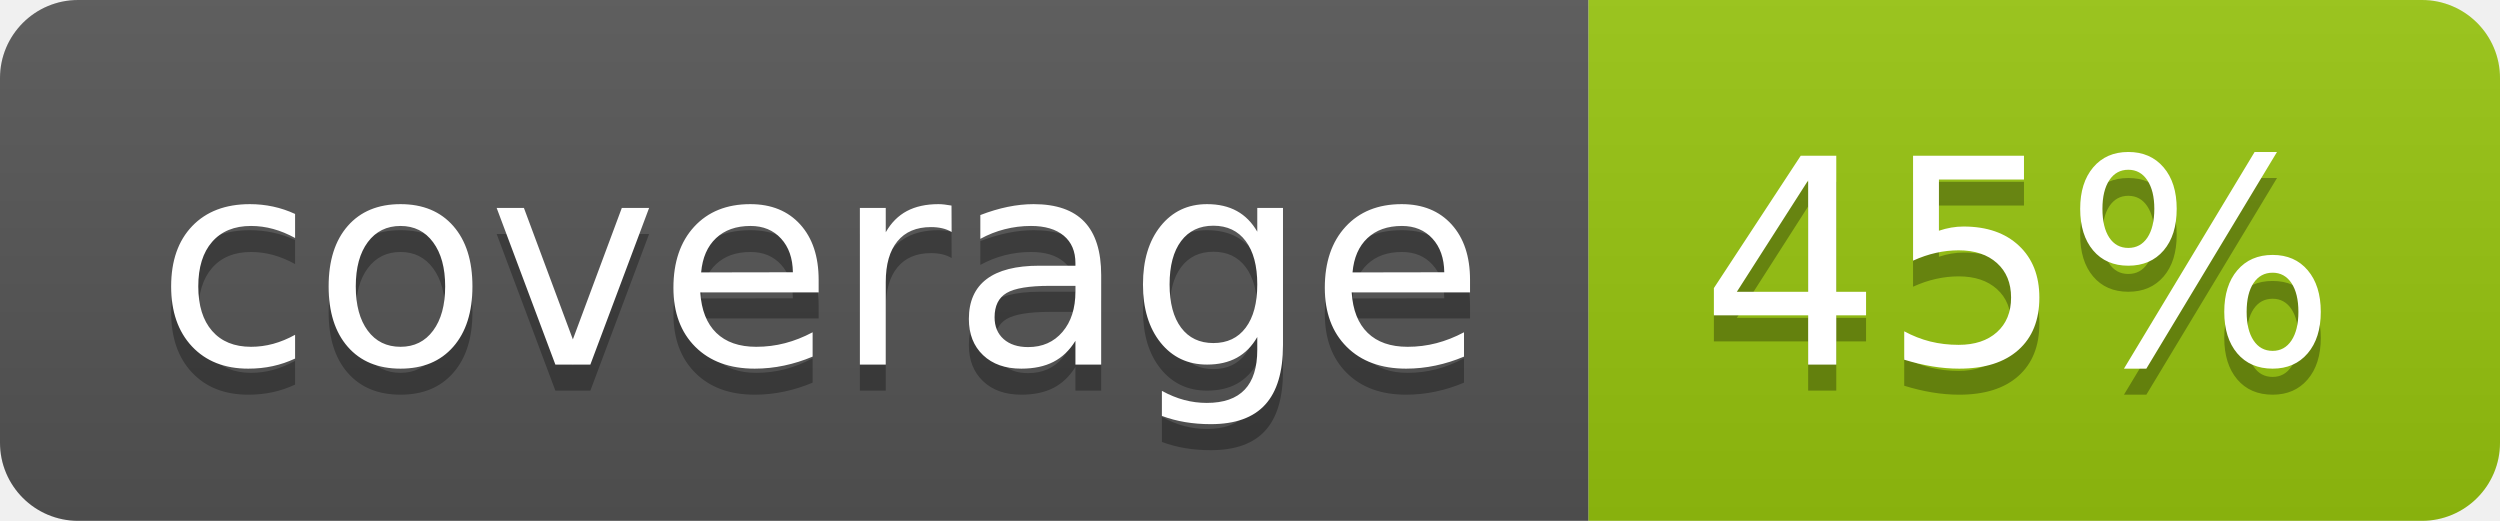
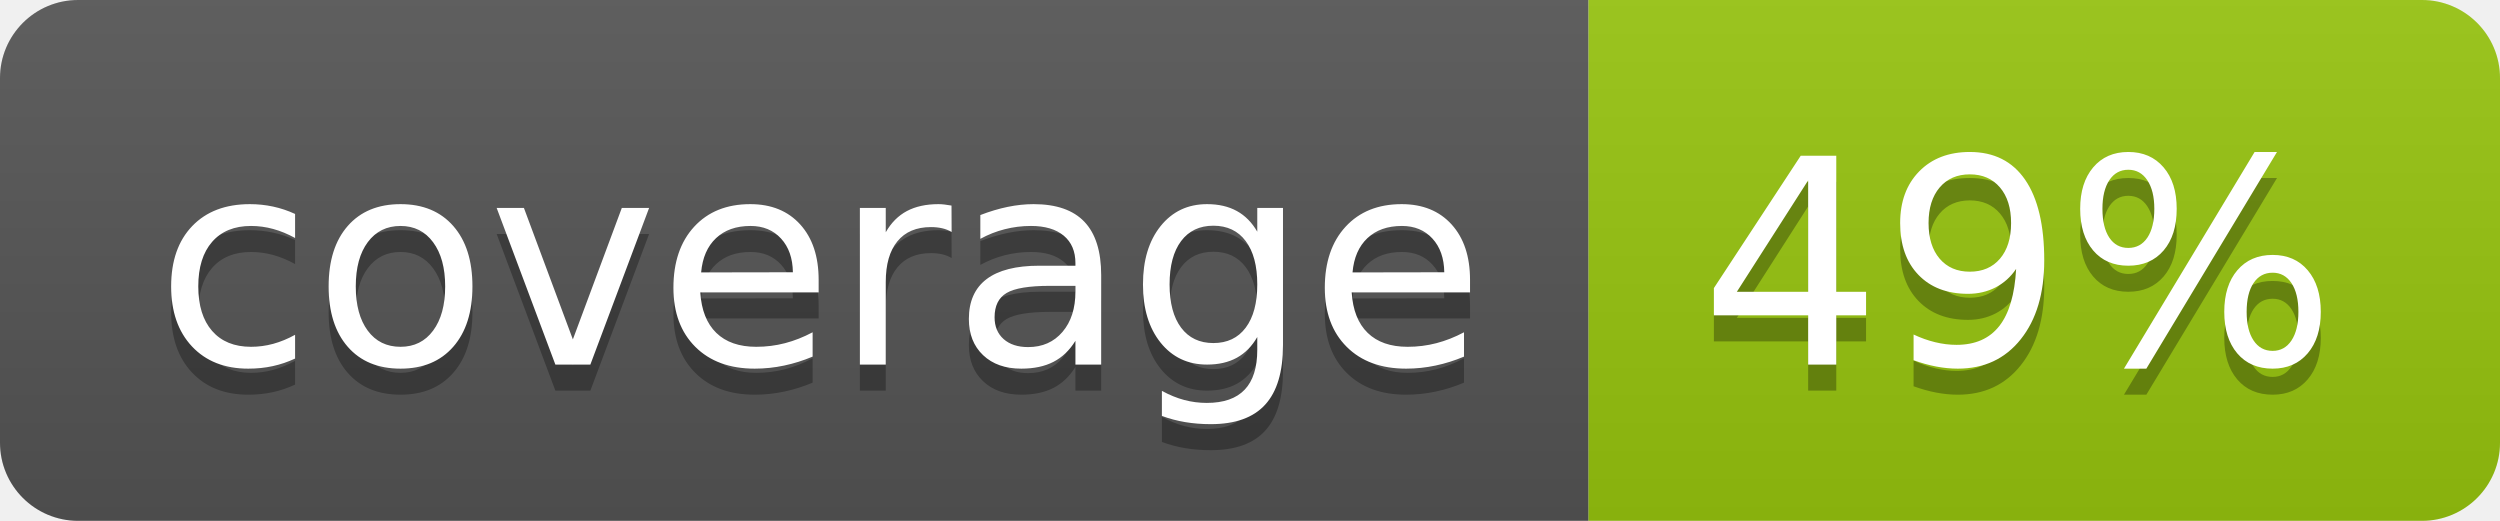
<svg xmlns="http://www.w3.org/2000/svg" width="96" height="20">
  <linearGradient id="b" x2="0" y2="100%">
    <stop offset="0" stop-color="#bbb" stop-opacity=".1" />
    <stop offset="1" stop-opacity=".1" />
  </linearGradient>
  <clipPath id="a">
    <rect width="96" height="20" rx="3" fill="#fff" />
  </clipPath>
  <g clip-path="url(#a)">
    <path fill="#555" d="M0 0h61v20H0z" />
    <path fill="#97C50F" d="M61 0h35v20H61z" />
    <path fill="url(#b)" d="M0 0h96v20H0z" />
  </g>
  <g fill="#fff" text-anchor="middle" font-family="DejaVu Sans,Verdana,Geneva,sans-serif" font-size="110">
    <text x="315" y="150" fill="#010101" fill-opacity=".3" transform="scale(.1)" textLength="510">coverage</text>
    <text x="315" y="140" transform="scale(.1)" textLength="510">coverage</text>
-     <text x="775" y="150" fill="#010101" fill-opacity=".3" transform="scale(.1)" textLength="250">45%</text>
-     <text x="775" y="140" transform="scale(.1)" textLength="250">45%</text>
+     <text x="775" y="150" fill="#010101" fill-opacity=".3" transform="scale(.1)" textLength="250">49%</text>
+     <text x="775" y="140" transform="scale(.1)" textLength="250">49%</text>
  </g>
</svg>
